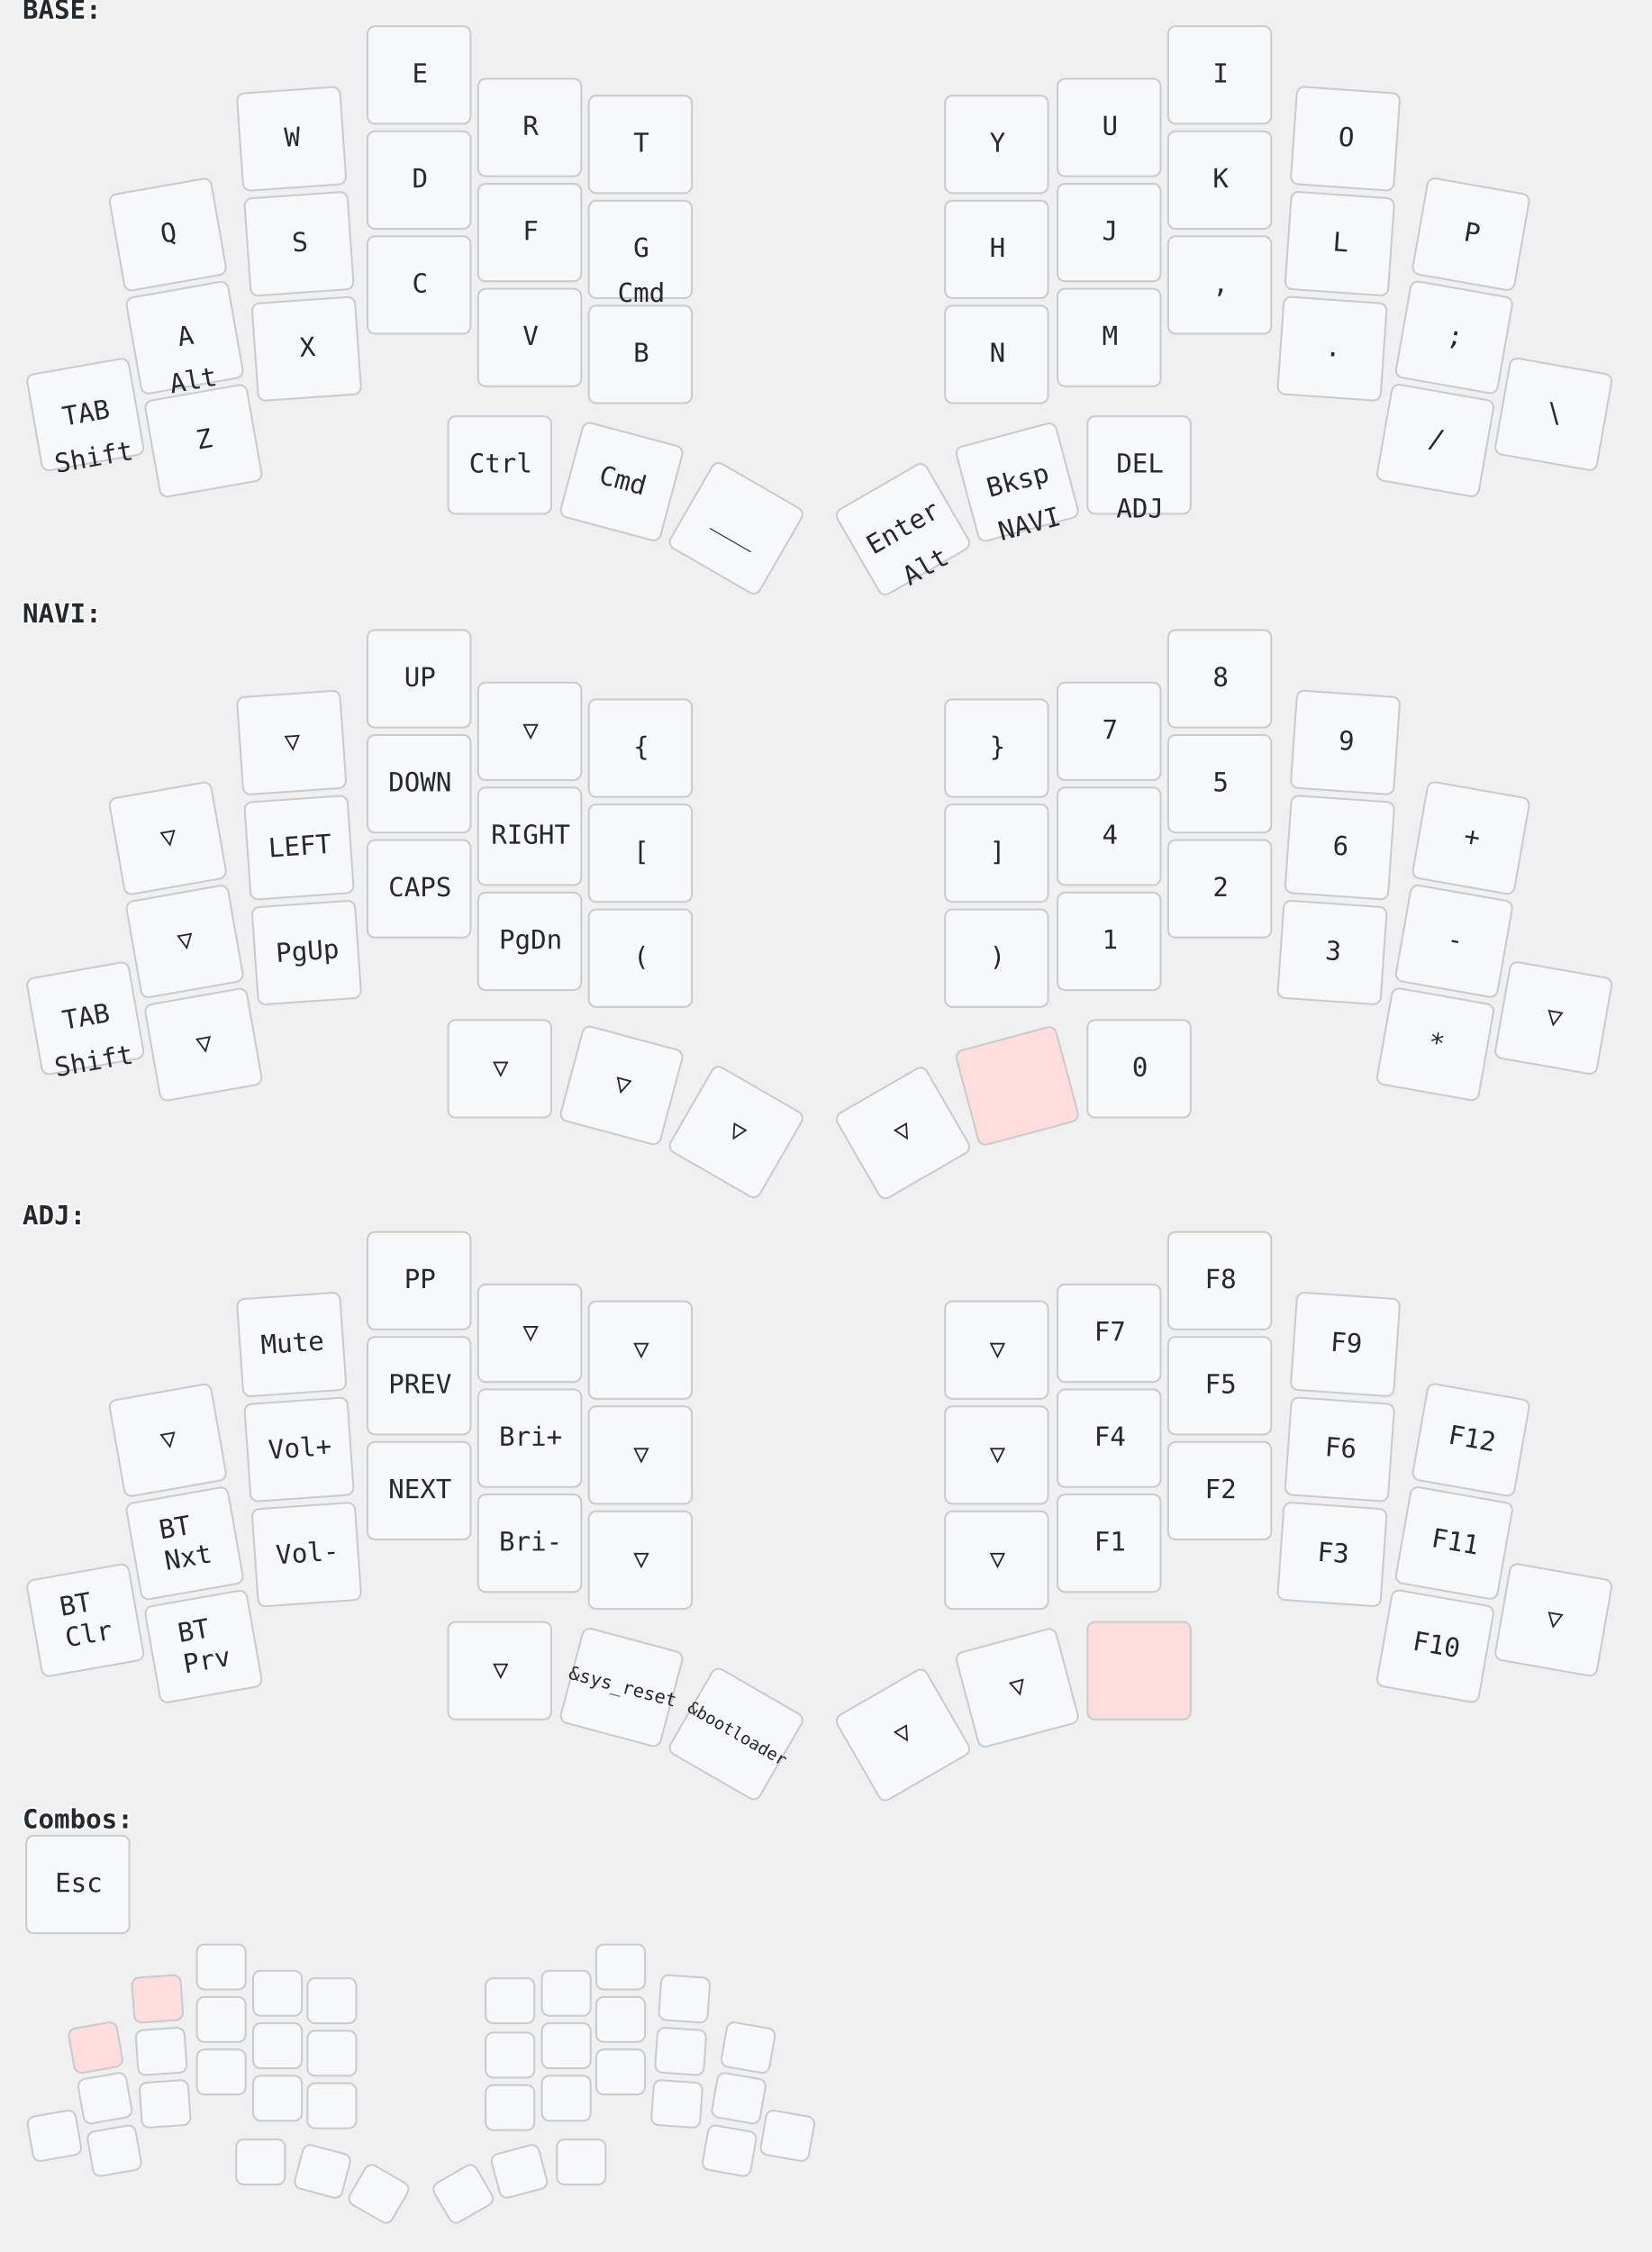
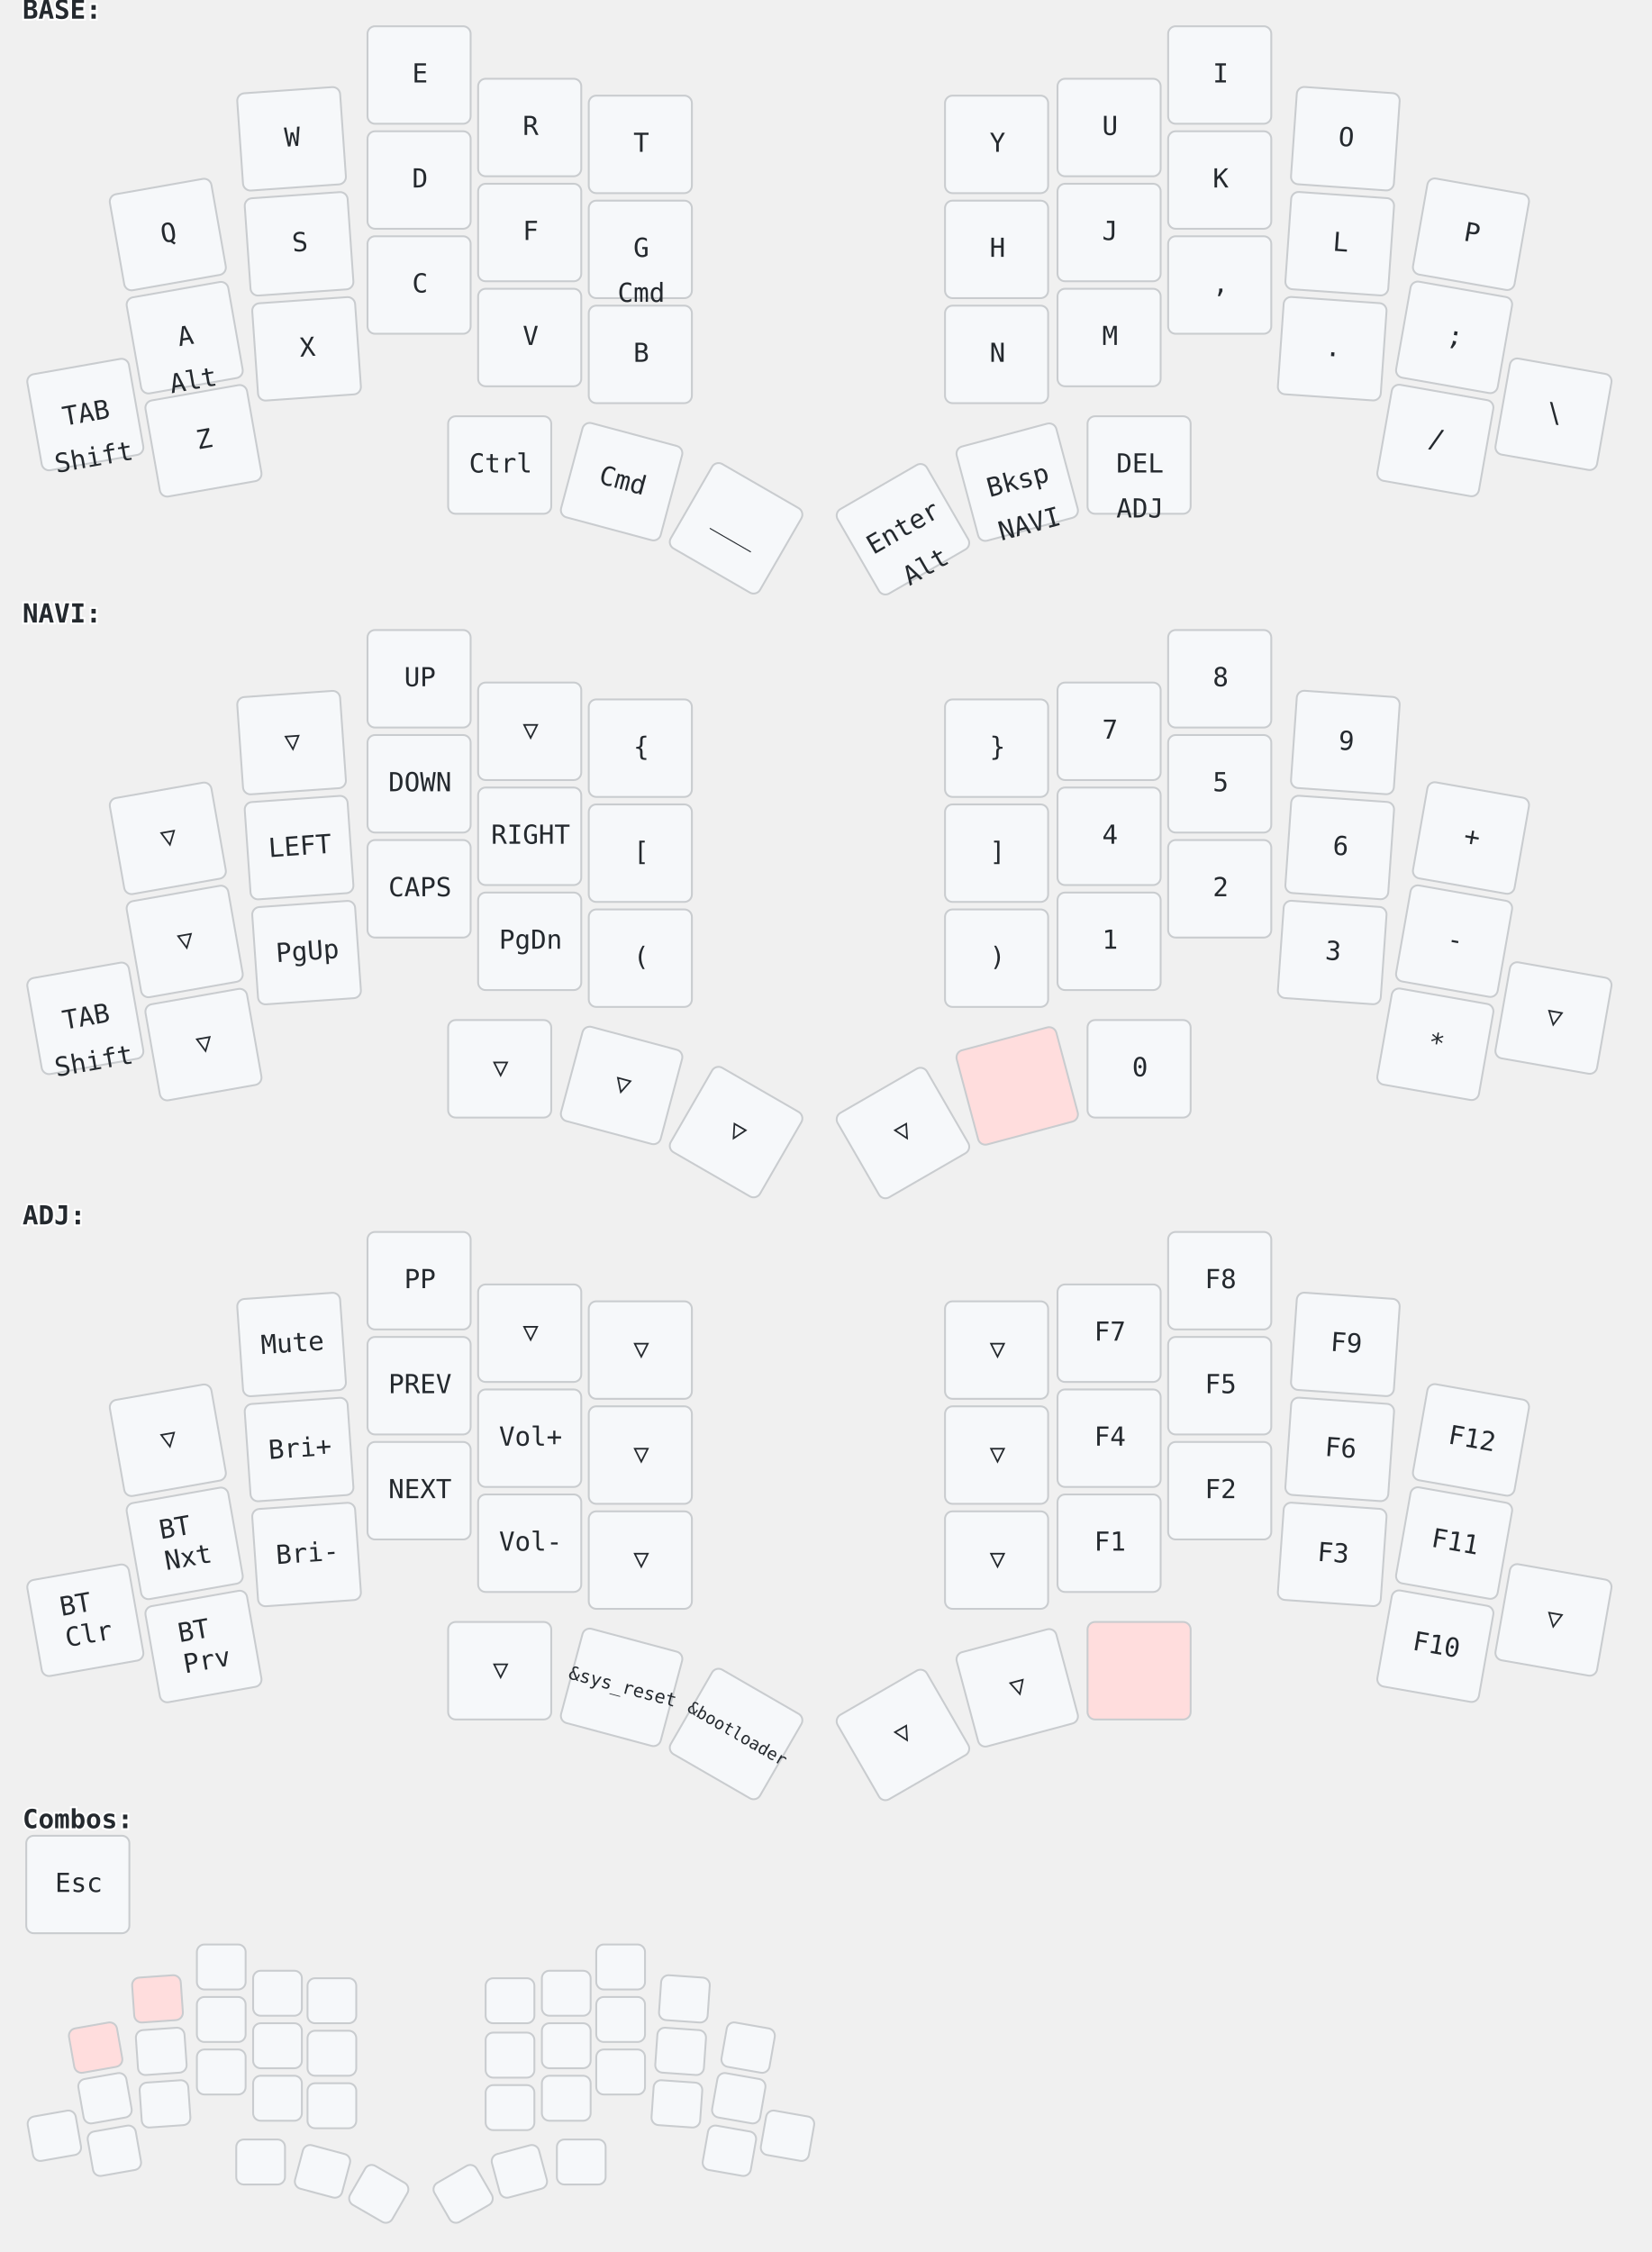
<svg xmlns="http://www.w3.org/2000/svg" width="881" height="1201" viewBox="0 0 881 1201" class="keymap">
  <style>/* inherit to force style */
svg.keymap {
    font-family: 'Iosevka', 'Fira Code', monospace;
    font-size: 14px;
    font-kerning: normal;
    text-rendering: optimizeLegibility;
    fill: #24292e;
}

/* default key styling */
rect.key {
    fill: #f6f8fa;
    stroke: #c9cccf;
    stroke-width: 1;
}

/* color accent for held keys */
rect.held, rect.combo.held {
    fill: #fdd;
}

/* color accent for ghost (optional) keys */
rect.ghost, rect.combo.ghost {
    stroke-dasharray: 4, 4;
    stroke-width: 2;
}

text {
    text-anchor: middle;
    dominant-baseline: middle;
}

/* styling for layer labels */
text.label {
    font-weight: bold;
    text-anchor: start;
    stroke: white;
    stroke-width: 2;
    paint-order: stroke fill;
}

/* styling for combo labels */
text.combo {
    fill: #555;
    font-size: 11px;
}

/* styling for held key labels */
text.held {
    fill: #dd0000;
}

/* styling for home row modifiers */
text.mod {
    font-size: 12px;
}
</style>
  <g transform="translate(12, 0)" class="layer-BASE">
    <text x="0" y="6" class="label" id="BASE">BASE:</text>
    <g transform="translate(0, 12)">
      <g transform="translate(78, 113) rotate(-10.0)" class="key keypos-0">
        <rect rx="4" ry="4" x="-28" y="-26" width="55" height="52" class="key" />
        <text x="0" y="0" class="key tap">Q</text>
      </g>
      <g transform="translate(144, 62) rotate(-4.0)" class="key keypos-1">
        <rect rx="4" ry="4" x="-28" y="-26" width="55" height="52" class="key" />
        <text x="0" y="0" class="key tap">W</text>
      </g>
      <g transform="translate(212, 28)" class="key keypos-2">
        <rect rx="4" ry="4" x="-28" y="-26" width="55" height="52" class="key" />
        <text x="0" y="0" class="key tap">E</text>
      </g>
      <g transform="translate(271, 56)" class="key keypos-3">
        <rect rx="4" ry="4" x="-28" y="-26" width="55" height="52" class="key" />
        <text x="0" y="0" class="key tap">R</text>
      </g>
      <g transform="translate(330, 65)" class="key keypos-4">
        <rect rx="4" ry="4" x="-28" y="-26" width="55" height="52" class="key" />
        <text x="0" y="0" class="key tap">T</text>
      </g>
      <g transform="translate(520, 65)" class="key keypos-5">
        <rect rx="4" ry="4" x="-28" y="-26" width="55" height="52" class="key" />
        <text x="0" y="0" class="key tap">Y</text>
      </g>
      <g transform="translate(580, 56)" class="key keypos-6">
        <rect rx="4" ry="4" x="-28" y="-26" width="55" height="52" class="key" />
        <text x="0" y="0" class="key tap">U</text>
      </g>
      <g transform="translate(639, 28)" class="key keypos-7">
        <rect rx="4" ry="4" x="-28" y="-26" width="55" height="52" class="key" />
        <text x="0" y="0" class="key tap">I</text>
      </g>
      <g transform="translate(706, 62) rotate(4.0)" class="key keypos-8">
        <rect rx="4" ry="4" x="-28" y="-26" width="55" height="52" class="key" />
        <text x="0" y="0" class="key tap">O</text>
      </g>
      <g transform="translate(773, 113) rotate(10.0)" class="key keypos-9">
        <rect rx="4" ry="4" x="-28" y="-26" width="55" height="52" class="key" />
        <text x="0" y="0" class="key tap">P</text>
      </g>
      <g transform="translate(87, 168) rotate(-10.0)" class="key keypos-10">
        <rect rx="4" ry="4" x="-28" y="-26" width="55" height="52" class="key" />
        <text x="0" y="0" class="key tap">A</text>
        <text x="0" y="24" class="key hold">Alt</text>
      </g>
      <g transform="translate(148, 118) rotate(-4.0)" class="key keypos-11">
        <rect rx="4" ry="4" x="-28" y="-26" width="55" height="52" class="key" />
        <text x="0" y="0" class="key tap">S</text>
      </g>
      <g transform="translate(212, 84)" class="key keypos-12">
        <rect rx="4" ry="4" x="-28" y="-26" width="55" height="52" class="key" />
        <text x="0" y="0" class="key tap">D</text>
      </g>
      <g transform="translate(271, 112)" class="key keypos-13">
        <rect rx="4" ry="4" x="-28" y="-26" width="55" height="52" class="key" />
        <text x="0" y="0" class="key tap">F</text>
      </g>
      <g transform="translate(330, 121)" class="key keypos-14">
        <rect rx="4" ry="4" x="-28" y="-26" width="55" height="52" class="key" />
        <text x="0" y="0" class="key tap">G</text>
        <text x="0" y="24" class="key hold">Cmd</text>
      </g>
      <g transform="translate(520, 121)" class="key keypos-15">
        <rect rx="4" ry="4" x="-28" y="-26" width="55" height="52" class="key" />
        <text x="0" y="0" class="key tap">H</text>
      </g>
      <g transform="translate(580, 112)" class="key keypos-16">
        <rect rx="4" ry="4" x="-28" y="-26" width="55" height="52" class="key" />
        <text x="0" y="0" class="key tap">J</text>
      </g>
      <g transform="translate(639, 84)" class="key keypos-17">
        <rect rx="4" ry="4" x="-28" y="-26" width="55" height="52" class="key" />
        <text x="0" y="0" class="key tap">K</text>
      </g>
      <g transform="translate(703, 118) rotate(4.0)" class="key keypos-18">
        <rect rx="4" ry="4" x="-28" y="-26" width="55" height="52" class="key" />
        <text x="0" y="0" class="key tap">L</text>
      </g>
      <g transform="translate(764, 168) rotate(10.0)" class="key keypos-19">
        <rect rx="4" ry="4" x="-28" y="-26" width="55" height="52" class="key" />
        <text x="0" y="0" class="key tap">;</text>
      </g>
      <g transform="translate(34, 209) rotate(-10.0)" class="key keypos-20">
        <rect rx="4" ry="4" x="-28" y="-26" width="55" height="52" class="key" />
        <text x="0" y="0" class="key tap">TAB</text>
        <text x="0" y="24" class="key hold">Shift</text>
      </g>
      <g transform="translate(97, 223) rotate(-10.0)" class="key keypos-21">
        <rect rx="4" ry="4" x="-28" y="-26" width="55" height="52" class="key" />
        <text x="0" y="0" class="key tap">Z</text>
      </g>
      <g transform="translate(152, 174) rotate(-4.0)" class="key keypos-22">
        <rect rx="4" ry="4" x="-28" y="-26" width="55" height="52" class="key" />
        <text x="0" y="0" class="key tap">X</text>
      </g>
      <g transform="translate(212, 140)" class="key keypos-23">
        <rect rx="4" ry="4" x="-28" y="-26" width="55" height="52" class="key" />
        <text x="0" y="0" class="key tap">C</text>
      </g>
      <g transform="translate(271, 168)" class="key keypos-24">
        <rect rx="4" ry="4" x="-28" y="-26" width="55" height="52" class="key" />
        <text x="0" y="0" class="key tap">V</text>
      </g>
      <g transform="translate(330, 177)" class="key keypos-25">
        <rect rx="4" ry="4" x="-28" y="-26" width="55" height="52" class="key" />
        <text x="0" y="0" class="key tap">B</text>
      </g>
      <g transform="translate(520, 177)" class="key keypos-26">
        <rect rx="4" ry="4" x="-28" y="-26" width="55" height="52" class="key" />
        <text x="0" y="0" class="key tap">N</text>
      </g>
      <g transform="translate(580, 168)" class="key keypos-27">
        <rect rx="4" ry="4" x="-28" y="-26" width="55" height="52" class="key" />
        <text x="0" y="0" class="key tap">M</text>
      </g>
      <g transform="translate(639, 140)" class="key keypos-28">
        <rect rx="4" ry="4" x="-28" y="-26" width="55" height="52" class="key" />
        <text x="0" y="0" class="key tap">,</text>
      </g>
      <g transform="translate(699, 174) rotate(4.0)" class="key keypos-29">
        <rect rx="4" ry="4" x="-28" y="-26" width="55" height="52" class="key" />
        <text x="0" y="0" class="key tap">.</text>
      </g>
      <g transform="translate(754, 223) rotate(10.0)" class="key keypos-30">
        <rect rx="4" ry="4" x="-28" y="-26" width="55" height="52" class="key" />
        <text x="0" y="0" class="key tap">/</text>
      </g>
      <g transform="translate(817, 209) rotate(10.0)" class="key keypos-31">
        <rect rx="4" ry="4" x="-28" y="-26" width="55" height="52" class="key" />
        <text x="0" y="0" class="key tap">\</text>
      </g>
      <g transform="translate(255, 236)" class="key keypos-32">
        <rect rx="4" ry="4" x="-28" y="-26" width="55" height="52" class="key" />
        <text x="0" y="0" class="key tap">Ctrl</text>
      </g>
      <g transform="translate(320, 245) rotate(15.0)" class="key keypos-33">
        <rect rx="4" ry="4" x="-28" y="-26" width="55" height="52" class="key" />
        <text x="0" y="0" class="key tap">Cmd</text>
      </g>
      <g transform="translate(381, 270) rotate(30.0)" class="key keypos-34">
        <rect rx="4" ry="4" x="-28" y="-26" width="55" height="52" class="key" />
        <text x="0" y="0" class="key tap">___</text>
      </g>
      <g transform="translate(470, 270) rotate(-30.0)" class="key keypos-35">
        <rect rx="4" ry="4" x="-28" y="-26" width="55" height="52" class="key" />
        <text x="0" y="0" class="key tap">Enter</text>
        <text x="0" y="24" class="key hold">Alt</text>
      </g>
      <g transform="translate(531, 245) rotate(-15.0)" class="key keypos-36">
        <rect rx="4" ry="4" x="-28" y="-26" width="55" height="52" class="key" />
        <text x="0" y="0" class="key tap">Bksp</text>
        <a href="#NAVI">
          <text x="0" y="24" class="key hold layer-activator">NAVI</text>
        </a>
      </g>
      <g transform="translate(596, 236)" class="key keypos-37">
        <rect rx="4" ry="4" x="-28" y="-26" width="55" height="52" class="key" />
        <text x="0" y="0" class="key tap">DEL</text>
        <a href="#ADJ">
          <text x="0" y="24" class="key hold layer-activator">ADJ</text>
        </a>
      </g>
    </g>
  </g>
  <g transform="translate(12, 322)" class="layer-NAVI">
    <text x="0" y="6" class="label" id="NAVI">NAVI:</text>
    <g transform="translate(0, 12)">
      <g transform="translate(78, 113) rotate(-10.0)" class="key trans keypos-0">
        <rect rx="4" ry="4" x="-28" y="-26" width="55" height="52" class="key trans" />
        <text x="0" y="0" class="key trans tap">▽</text>
      </g>
      <g transform="translate(144, 62) rotate(-4.0)" class="key trans keypos-1">
        <rect rx="4" ry="4" x="-28" y="-26" width="55" height="52" class="key trans" />
        <text x="0" y="0" class="key trans tap">▽</text>
      </g>
      <g transform="translate(212, 28)" class="key keypos-2">
        <rect rx="4" ry="4" x="-28" y="-26" width="55" height="52" class="key" />
        <text x="0" y="0" class="key tap">UP</text>
      </g>
      <g transform="translate(271, 56)" class="key trans keypos-3">
        <rect rx="4" ry="4" x="-28" y="-26" width="55" height="52" class="key trans" />
        <text x="0" y="0" class="key trans tap">▽</text>
      </g>
      <g transform="translate(330, 65)" class="key keypos-4">
        <rect rx="4" ry="4" x="-28" y="-26" width="55" height="52" class="key" />
        <text x="0" y="0" class="key tap">{</text>
      </g>
      <g transform="translate(520, 65)" class="key keypos-5">
        <rect rx="4" ry="4" x="-28" y="-26" width="55" height="52" class="key" />
        <text x="0" y="0" class="key tap">}</text>
      </g>
      <g transform="translate(580, 56)" class="key keypos-6">
        <rect rx="4" ry="4" x="-28" y="-26" width="55" height="52" class="key" />
        <text x="0" y="0" class="key tap">7</text>
      </g>
      <g transform="translate(639, 28)" class="key keypos-7">
        <rect rx="4" ry="4" x="-28" y="-26" width="55" height="52" class="key" />
        <text x="0" y="0" class="key tap">8</text>
      </g>
      <g transform="translate(706, 62) rotate(4.0)" class="key keypos-8">
        <rect rx="4" ry="4" x="-28" y="-26" width="55" height="52" class="key" />
        <text x="0" y="0" class="key tap">9</text>
      </g>
      <g transform="translate(773, 113) rotate(10.0)" class="key keypos-9">
        <rect rx="4" ry="4" x="-28" y="-26" width="55" height="52" class="key" />
        <text x="0" y="0" class="key tap">+</text>
      </g>
      <g transform="translate(87, 168) rotate(-10.0)" class="key trans keypos-10">
        <rect rx="4" ry="4" x="-28" y="-26" width="55" height="52" class="key trans" />
        <text x="0" y="0" class="key trans tap">▽</text>
      </g>
      <g transform="translate(148, 118) rotate(-4.0)" class="key keypos-11">
        <rect rx="4" ry="4" x="-28" y="-26" width="55" height="52" class="key" />
        <text x="0" y="0" class="key tap">LEFT</text>
      </g>
      <g transform="translate(212, 84)" class="key keypos-12">
        <rect rx="4" ry="4" x="-28" y="-26" width="55" height="52" class="key" />
        <text x="0" y="0" class="key tap">DOWN</text>
      </g>
      <g transform="translate(271, 112)" class="key keypos-13">
        <rect rx="4" ry="4" x="-28" y="-26" width="55" height="52" class="key" />
        <text x="0" y="0" class="key tap">RIGHT</text>
      </g>
      <g transform="translate(330, 121)" class="key keypos-14">
        <rect rx="4" ry="4" x="-28" y="-26" width="55" height="52" class="key" />
        <text x="0" y="0" class="key tap">[</text>
      </g>
      <g transform="translate(520, 121)" class="key keypos-15">
        <rect rx="4" ry="4" x="-28" y="-26" width="55" height="52" class="key" />
        <text x="0" y="0" class="key tap">]</text>
      </g>
      <g transform="translate(580, 112)" class="key keypos-16">
        <rect rx="4" ry="4" x="-28" y="-26" width="55" height="52" class="key" />
        <text x="0" y="0" class="key tap">4</text>
      </g>
      <g transform="translate(639, 84)" class="key keypos-17">
        <rect rx="4" ry="4" x="-28" y="-26" width="55" height="52" class="key" />
        <text x="0" y="0" class="key tap">5</text>
      </g>
      <g transform="translate(703, 118) rotate(4.0)" class="key keypos-18">
        <rect rx="4" ry="4" x="-28" y="-26" width="55" height="52" class="key" />
        <text x="0" y="0" class="key tap">6</text>
      </g>
      <g transform="translate(764, 168) rotate(10.0)" class="key keypos-19">
        <rect rx="4" ry="4" x="-28" y="-26" width="55" height="52" class="key" />
        <text x="0" y="0" class="key tap">-</text>
      </g>
      <g transform="translate(34, 209) rotate(-10.0)" class="key keypos-20">
        <rect rx="4" ry="4" x="-28" y="-26" width="55" height="52" class="key" />
        <text x="0" y="0" class="key tap">TAB</text>
        <text x="0" y="24" class="key hold">Shift</text>
      </g>
      <g transform="translate(97, 223) rotate(-10.0)" class="key trans keypos-21">
        <rect rx="4" ry="4" x="-28" y="-26" width="55" height="52" class="key trans" />
        <text x="0" y="0" class="key trans tap">▽</text>
      </g>
      <g transform="translate(152, 174) rotate(-4.0)" class="key keypos-22">
        <rect rx="4" ry="4" x="-28" y="-26" width="55" height="52" class="key" />
        <text x="0" y="0" class="key tap">PgUp</text>
      </g>
      <g transform="translate(212, 140)" class="key keypos-23">
        <rect rx="4" ry="4" x="-28" y="-26" width="55" height="52" class="key" />
        <text x="0" y="0" class="key tap">CAPS</text>
      </g>
      <g transform="translate(271, 168)" class="key keypos-24">
        <rect rx="4" ry="4" x="-28" y="-26" width="55" height="52" class="key" />
        <text x="0" y="0" class="key tap">PgDn</text>
      </g>
      <g transform="translate(330, 177)" class="key keypos-25">
        <rect rx="4" ry="4" x="-28" y="-26" width="55" height="52" class="key" />
        <text x="0" y="0" class="key tap">(</text>
      </g>
      <g transform="translate(520, 177)" class="key keypos-26">
        <rect rx="4" ry="4" x="-28" y="-26" width="55" height="52" class="key" />
        <text x="0" y="0" class="key tap">)</text>
      </g>
      <g transform="translate(580, 168)" class="key keypos-27">
        <rect rx="4" ry="4" x="-28" y="-26" width="55" height="52" class="key" />
        <text x="0" y="0" class="key tap">1</text>
      </g>
      <g transform="translate(639, 140)" class="key keypos-28">
        <rect rx="4" ry="4" x="-28" y="-26" width="55" height="52" class="key" />
        <text x="0" y="0" class="key tap">2</text>
      </g>
      <g transform="translate(699, 174) rotate(4.0)" class="key keypos-29">
        <rect rx="4" ry="4" x="-28" y="-26" width="55" height="52" class="key" />
        <text x="0" y="0" class="key tap">3</text>
      </g>
      <g transform="translate(754, 223) rotate(10.0)" class="key keypos-30">
        <rect rx="4" ry="4" x="-28" y="-26" width="55" height="52" class="key" />
        <text x="0" y="0" class="key tap">*</text>
      </g>
      <g transform="translate(817, 209) rotate(10.0)" class="key trans keypos-31">
        <rect rx="4" ry="4" x="-28" y="-26" width="55" height="52" class="key trans" />
        <text x="0" y="0" class="key trans tap">▽</text>
      </g>
      <g transform="translate(255, 236)" class="key trans keypos-32">
        <rect rx="4" ry="4" x="-28" y="-26" width="55" height="52" class="key trans" />
        <text x="0" y="0" class="key trans tap">▽</text>
      </g>
      <g transform="translate(320, 245) rotate(15.0)" class="key trans keypos-33">
        <rect rx="4" ry="4" x="-28" y="-26" width="55" height="52" class="key trans" />
        <text x="0" y="0" class="key trans tap">▽</text>
      </g>
      <g transform="translate(381, 270) rotate(30.0)" class="key trans keypos-34">
        <rect rx="4" ry="4" x="-28" y="-26" width="55" height="52" class="key trans" />
        <text x="0" y="0" class="key trans tap">▽</text>
      </g>
      <g transform="translate(470, 270) rotate(-30.0)" class="key trans keypos-35">
        <rect rx="4" ry="4" x="-28" y="-26" width="55" height="52" class="key trans" />
        <text x="0" y="0" class="key trans tap">▽</text>
      </g>
      <g transform="translate(531, 245) rotate(-15.0)" class="key held keypos-36">
        <rect rx="4" ry="4" x="-28" y="-26" width="55" height="52" class="key held" />
      </g>
      <g transform="translate(596, 236)" class="key keypos-37">
        <rect rx="4" ry="4" x="-28" y="-26" width="55" height="52" class="key" />
        <text x="0" y="0" class="key tap">0</text>
      </g>
    </g>
  </g>
  <g transform="translate(12, 643)" class="layer-ADJ">
    <text x="0" y="6" class="label" id="ADJ">ADJ:</text>
    <g transform="translate(0, 12)">
      <g transform="translate(78, 113) rotate(-10.0)" class="key trans keypos-0">
        <rect rx="4" ry="4" x="-28" y="-26" width="55" height="52" class="key trans" />
        <text x="0" y="0" class="key trans tap">▽</text>
      </g>
      <g transform="translate(144, 62) rotate(-4.0)" class="key keypos-1">
        <rect rx="4" ry="4" x="-28" y="-26" width="55" height="52" class="key" />
        <text x="0" y="0" class="key tap">Mute</text>
      </g>
      <g transform="translate(212, 28)" class="key keypos-2">
        <rect rx="4" ry="4" x="-28" y="-26" width="55" height="52" class="key" />
        <text x="0" y="0" class="key tap">PP</text>
      </g>
      <g transform="translate(271, 56)" class="key trans keypos-3">
        <rect rx="4" ry="4" x="-28" y="-26" width="55" height="52" class="key trans" />
        <text x="0" y="0" class="key trans tap">▽</text>
      </g>
      <g transform="translate(330, 65)" class="key trans keypos-4">
        <rect rx="4" ry="4" x="-28" y="-26" width="55" height="52" class="key trans" />
        <text x="0" y="0" class="key trans tap">▽</text>
      </g>
      <g transform="translate(520, 65)" class="key trans keypos-5">
        <rect rx="4" ry="4" x="-28" y="-26" width="55" height="52" class="key trans" />
        <text x="0" y="0" class="key trans tap">▽</text>
      </g>
      <g transform="translate(580, 56)" class="key keypos-6">
        <rect rx="4" ry="4" x="-28" y="-26" width="55" height="52" class="key" />
        <text x="0" y="0" class="key tap">F7</text>
      </g>
      <g transform="translate(639, 28)" class="key keypos-7">
        <rect rx="4" ry="4" x="-28" y="-26" width="55" height="52" class="key" />
        <text x="0" y="0" class="key tap">F8</text>
      </g>
      <g transform="translate(706, 62) rotate(4.0)" class="key keypos-8">
        <rect rx="4" ry="4" x="-28" y="-26" width="55" height="52" class="key" />
        <text x="0" y="0" class="key tap">F9</text>
      </g>
      <g transform="translate(773, 113) rotate(10.0)" class="key keypos-9">
        <rect rx="4" ry="4" x="-28" y="-26" width="55" height="52" class="key" />
        <text x="0" y="0" class="key tap">F12</text>
      </g>
      <g transform="translate(87, 168) rotate(-10.0)" class="key keypos-10">
        <rect rx="4" ry="4" x="-28" y="-26" width="55" height="52" class="key" />
        <text x="0" y="0" class="key tap">
          <tspan x="0" dy="-0.6em">BT</tspan>
          <tspan x="0" dy="1.2em">Nxt</tspan>
        </text>
      </g>
      <g transform="translate(148, 118) rotate(-4.0)" class="key keypos-11">
        <rect rx="4" ry="4" x="-28" y="-26" width="55" height="52" class="key" />
+         <text x="0" y="0" class="key tap">Bri+</text>
+       </g>
+       <g transform="translate(212, 84)" class="key keypos-12">
+         <rect rx="4" ry="4" x="-28" y="-26" width="55" height="52" class="key" />
+         <text x="0" y="0" class="key tap">PREV</text>
+       </g>
+       <g transform="translate(271, 112)" class="key keypos-13">
+         <rect rx="4" ry="4" x="-28" y="-26" width="55" height="52" class="key" />
        <text x="0" y="0" class="key tap">Vol+</text>
-       </g>
-       <g transform="translate(212, 84)" class="key keypos-12">
-         <rect rx="4" ry="4" x="-28" y="-26" width="55" height="52" class="key" />
-         <text x="0" y="0" class="key tap">PREV</text>
-       </g>
-       <g transform="translate(271, 112)" class="key keypos-13">
-         <rect rx="4" ry="4" x="-28" y="-26" width="55" height="52" class="key" />
-         <text x="0" y="0" class="key tap">Bri+</text>
      </g>
      <g transform="translate(330, 121)" class="key trans keypos-14">
        <rect rx="4" ry="4" x="-28" y="-26" width="55" height="52" class="key trans" />
        <text x="0" y="0" class="key trans tap">▽</text>
      </g>
      <g transform="translate(520, 121)" class="key trans keypos-15">
        <rect rx="4" ry="4" x="-28" y="-26" width="55" height="52" class="key trans" />
        <text x="0" y="0" class="key trans tap">▽</text>
      </g>
      <g transform="translate(580, 112)" class="key keypos-16">
        <rect rx="4" ry="4" x="-28" y="-26" width="55" height="52" class="key" />
        <text x="0" y="0" class="key tap">F4</text>
      </g>
      <g transform="translate(639, 84)" class="key keypos-17">
        <rect rx="4" ry="4" x="-28" y="-26" width="55" height="52" class="key" />
        <text x="0" y="0" class="key tap">F5</text>
      </g>
      <g transform="translate(703, 118) rotate(4.0)" class="key keypos-18">
        <rect rx="4" ry="4" x="-28" y="-26" width="55" height="52" class="key" />
        <text x="0" y="0" class="key tap">F6</text>
      </g>
      <g transform="translate(764, 168) rotate(10.0)" class="key keypos-19">
        <rect rx="4" ry="4" x="-28" y="-26" width="55" height="52" class="key" />
        <text x="0" y="0" class="key tap">F11</text>
      </g>
      <g transform="translate(34, 209) rotate(-10.0)" class="key keypos-20">
        <rect rx="4" ry="4" x="-28" y="-26" width="55" height="52" class="key" />
        <text x="0" y="0" class="key tap">
          <tspan x="0" dy="-0.6em">BT</tspan>
          <tspan x="0" dy="1.2em">Clr</tspan>
        </text>
      </g>
      <g transform="translate(97, 223) rotate(-10.0)" class="key keypos-21">
        <rect rx="4" ry="4" x="-28" y="-26" width="55" height="52" class="key" />
        <text x="0" y="0" class="key tap">
          <tspan x="0" dy="-0.6em">BT</tspan>
          <tspan x="0" dy="1.2em">Prv</tspan>
        </text>
      </g>
      <g transform="translate(152, 174) rotate(-4.0)" class="key keypos-22">
        <rect rx="4" ry="4" x="-28" y="-26" width="55" height="52" class="key" />
+         <text x="0" y="0" class="key tap">Bri-</text>
+       </g>
+       <g transform="translate(212, 140)" class="key keypos-23">
+         <rect rx="4" ry="4" x="-28" y="-26" width="55" height="52" class="key" />
+         <text x="0" y="0" class="key tap">NEXT</text>
+       </g>
+       <g transform="translate(271, 168)" class="key keypos-24">
+         <rect rx="4" ry="4" x="-28" y="-26" width="55" height="52" class="key" />
        <text x="0" y="0" class="key tap">Vol-</text>
-       </g>
-       <g transform="translate(212, 140)" class="key keypos-23">
-         <rect rx="4" ry="4" x="-28" y="-26" width="55" height="52" class="key" />
-         <text x="0" y="0" class="key tap">NEXT</text>
-       </g>
-       <g transform="translate(271, 168)" class="key keypos-24">
-         <rect rx="4" ry="4" x="-28" y="-26" width="55" height="52" class="key" />
-         <text x="0" y="0" class="key tap">Bri-</text>
      </g>
      <g transform="translate(330, 177)" class="key trans keypos-25">
        <rect rx="4" ry="4" x="-28" y="-26" width="55" height="52" class="key trans" />
        <text x="0" y="0" class="key trans tap">▽</text>
      </g>
      <g transform="translate(520, 177)" class="key trans keypos-26">
        <rect rx="4" ry="4" x="-28" y="-26" width="55" height="52" class="key trans" />
        <text x="0" y="0" class="key trans tap">▽</text>
      </g>
      <g transform="translate(580, 168)" class="key keypos-27">
        <rect rx="4" ry="4" x="-28" y="-26" width="55" height="52" class="key" />
        <text x="0" y="0" class="key tap">F1</text>
      </g>
      <g transform="translate(639, 140)" class="key keypos-28">
        <rect rx="4" ry="4" x="-28" y="-26" width="55" height="52" class="key" />
        <text x="0" y="0" class="key tap">F2</text>
      </g>
      <g transform="translate(699, 174) rotate(4.0)" class="key keypos-29">
        <rect rx="4" ry="4" x="-28" y="-26" width="55" height="52" class="key" />
        <text x="0" y="0" class="key tap">F3</text>
      </g>
      <g transform="translate(754, 223) rotate(10.0)" class="key keypos-30">
        <rect rx="4" ry="4" x="-28" y="-26" width="55" height="52" class="key" />
        <text x="0" y="0" class="key tap">F10</text>
      </g>
      <g transform="translate(817, 209) rotate(10.0)" class="key trans keypos-31">
        <rect rx="4" ry="4" x="-28" y="-26" width="55" height="52" class="key trans" />
        <text x="0" y="0" class="key trans tap">▽</text>
      </g>
      <g transform="translate(255, 236)" class="key trans keypos-32">
        <rect rx="4" ry="4" x="-28" y="-26" width="55" height="52" class="key trans" />
        <text x="0" y="0" class="key trans tap">▽</text>
      </g>
      <g transform="translate(320, 245) rotate(15.0)" class="key keypos-33">
        <rect rx="4" ry="4" x="-28" y="-26" width="55" height="52" class="key" />
        <text x="0" y="0" class="key tap">
          <tspan style="font-size: 70%">&amp;sys_reset</tspan>
        </text>
      </g>
      <g transform="translate(381, 270) rotate(30.0)" class="key keypos-34">
        <rect rx="4" ry="4" x="-28" y="-26" width="55" height="52" class="key" />
        <text x="0" y="0" class="key tap">
          <tspan style="font-size: 64%">&amp;bootloader</tspan>
        </text>
      </g>
      <g transform="translate(470, 270) rotate(-30.0)" class="key trans keypos-35">
        <rect rx="4" ry="4" x="-28" y="-26" width="55" height="52" class="key trans" />
        <text x="0" y="0" class="key trans tap">▽</text>
      </g>
      <g transform="translate(531, 245) rotate(-15.0)" class="key trans keypos-36">
        <rect rx="4" ry="4" x="-28" y="-26" width="55" height="52" class="key trans" />
        <text x="0" y="0" class="key trans tap">▽</text>
      </g>
      <g transform="translate(596, 236)" class="key held keypos-37">
        <rect rx="4" ry="4" x="-28" y="-26" width="55" height="52" class="key held" />
      </g>
    </g>
  </g>
  <text x="12" y="971" class="label" id="Combos">Combos:</text>
  <g transform="translate(12, 965)" class="layer-combopos-0">
    <g transform="translate(0, 12)">
      <g transform="translate(30, 28)" class="key  combo-separate keypos-0">
        <rect rx="4" ry="4" x="-28" y="-26" width="55" height="52" class="key  combo-separate" />
        <text x="0" y="0" class="key  combo-separate tap">Esc</text>
      </g>
      <g transform="translate(39, 115) rotate(-10.0)" class="key held keypos-1">
        <rect rx="4" ry="4" x="-13" y="-12" width="26" height="24" class="key held" />
      </g>
      <g transform="translate(72, 89) rotate(-4.0)" class="key held keypos-2">
        <rect rx="4" ry="4" x="-13" y="-12" width="26" height="24" class="key held" />
      </g>
      <g transform="translate(106, 72)" class="key keypos-3">
        <rect rx="4" ry="4" x="-13" y="-12" width="26" height="24" class="key" />
      </g>
      <g transform="translate(136, 86)" class="key keypos-4">
        <rect rx="4" ry="4" x="-13" y="-12" width="26" height="24" class="key" />
      </g>
      <g transform="translate(165, 90)" class="key keypos-5">
        <rect rx="4" ry="4" x="-13" y="-12" width="26" height="24" class="key" />
      </g>
      <g transform="translate(260, 90)" class="key keypos-6">
        <rect rx="4" ry="4" x="-13" y="-12" width="26" height="24" class="key" />
      </g>
      <g transform="translate(290, 86)" class="key keypos-7">
        <rect rx="4" ry="4" x="-13" y="-12" width="26" height="24" class="key" />
      </g>
      <g transform="translate(319, 72)" class="key keypos-8">
        <rect rx="4" ry="4" x="-13" y="-12" width="26" height="24" class="key" />
      </g>
      <g transform="translate(353, 89) rotate(4.0)" class="key keypos-9">
        <rect rx="4" ry="4" x="-13" y="-12" width="26" height="24" class="key" />
      </g>
      <g transform="translate(387, 115) rotate(10.0)" class="key keypos-10">
        <rect rx="4" ry="4" x="-13" y="-12" width="26" height="24" class="key" />
      </g>
      <g transform="translate(44, 142) rotate(-10.0)" class="key keypos-11">
        <rect rx="4" ry="4" x="-13" y="-12" width="26" height="24" class="key" />
      </g>
      <g transform="translate(74, 117) rotate(-4.0)" class="key keypos-12">
        <rect rx="4" ry="4" x="-13" y="-12" width="26" height="24" class="key" />
      </g>
      <g transform="translate(106, 100)" class="key keypos-13">
        <rect rx="4" ry="4" x="-13" y="-12" width="26" height="24" class="key" />
      </g>
      <g transform="translate(136, 114)" class="key keypos-14">
        <rect rx="4" ry="4" x="-13" y="-12" width="26" height="24" class="key" />
      </g>
      <g transform="translate(165, 118)" class="key keypos-15">
        <rect rx="4" ry="4" x="-13" y="-12" width="26" height="24" class="key" />
      </g>
      <g transform="translate(260, 119)" class="key keypos-16">
        <rect rx="4" ry="4" x="-13" y="-12" width="26" height="24" class="key" />
      </g>
      <g transform="translate(290, 114)" class="key keypos-17">
        <rect rx="4" ry="4" x="-13" y="-12" width="26" height="24" class="key" />
      </g>
      <g transform="translate(319, 100)" class="key keypos-18">
        <rect rx="4" ry="4" x="-13" y="-12" width="26" height="24" class="key" />
      </g>
      <g transform="translate(351, 117) rotate(4.0)" class="key keypos-19">
        <rect rx="4" ry="4" x="-13" y="-12" width="26" height="24" class="key" />
      </g>
      <g transform="translate(382, 142) rotate(10.0)" class="key keypos-20">
        <rect rx="4" ry="4" x="-13" y="-12" width="26" height="24" class="key" />
      </g>
      <g transform="translate(17, 162) rotate(-10.0)" class="key keypos-21">
        <rect rx="4" ry="4" x="-13" y="-12" width="26" height="24" class="key" />
      </g>
      <g transform="translate(49, 170) rotate(-10.0)" class="key keypos-22">
        <rect rx="4" ry="4" x="-13" y="-12" width="26" height="24" class="key" />
      </g>
      <g transform="translate(76, 145) rotate(-4.0)" class="key keypos-23">
        <rect rx="4" ry="4" x="-13" y="-12" width="26" height="24" class="key" />
      </g>
      <g transform="translate(106, 128)" class="key keypos-24">
        <rect rx="4" ry="4" x="-13" y="-12" width="26" height="24" class="key" />
      </g>
      <g transform="translate(136, 142)" class="key keypos-25">
        <rect rx="4" ry="4" x="-13" y="-12" width="26" height="24" class="key" />
      </g>
      <g transform="translate(165, 146)" class="key keypos-26">
        <rect rx="4" ry="4" x="-13" y="-12" width="26" height="24" class="key" />
      </g>
      <g transform="translate(260, 147)" class="key keypos-27">
        <rect rx="4" ry="4" x="-13" y="-12" width="26" height="24" class="key" />
      </g>
      <g transform="translate(290, 142)" class="key keypos-28">
        <rect rx="4" ry="4" x="-13" y="-12" width="26" height="24" class="key" />
      </g>
      <g transform="translate(319, 128)" class="key keypos-29">
        <rect rx="4" ry="4" x="-13" y="-12" width="26" height="24" class="key" />
      </g>
      <g transform="translate(349, 145) rotate(4.0)" class="key keypos-30">
        <rect rx="4" ry="4" x="-13" y="-12" width="26" height="24" class="key" />
      </g>
      <g transform="translate(377, 170) rotate(10.0)" class="key keypos-31">
        <rect rx="4" ry="4" x="-13" y="-12" width="26" height="24" class="key" />
      </g>
      <g transform="translate(408, 162) rotate(10.0)" class="key keypos-32">
        <rect rx="4" ry="4" x="-13" y="-12" width="26" height="24" class="key" />
      </g>
      <g transform="translate(127, 176)" class="key keypos-33">
        <rect rx="4" ry="4" x="-13" y="-12" width="26" height="24" class="key" />
      </g>
      <g transform="translate(160, 181) rotate(15.0)" class="key keypos-34">
        <rect rx="4" ry="4" x="-13" y="-12" width="26" height="24" class="key" />
      </g>
      <g transform="translate(190, 193) rotate(30.0)" class="key keypos-35">
        <rect rx="4" ry="4" x="-13" y="-12" width="26" height="24" class="key" />
      </g>
      <g transform="translate(235, 193) rotate(-30.0)" class="key keypos-36">
        <rect rx="4" ry="4" x="-13" y="-12" width="26" height="24" class="key" />
      </g>
      <g transform="translate(265, 181) rotate(-15.0)" class="key keypos-37">
        <rect rx="4" ry="4" x="-13" y="-12" width="26" height="24" class="key" />
      </g>
      <g transform="translate(298, 176)" class="key keypos-38">
        <rect rx="4" ry="4" x="-13" y="-12" width="26" height="24" class="key" />
      </g>
    </g>
  </g>
</svg>
